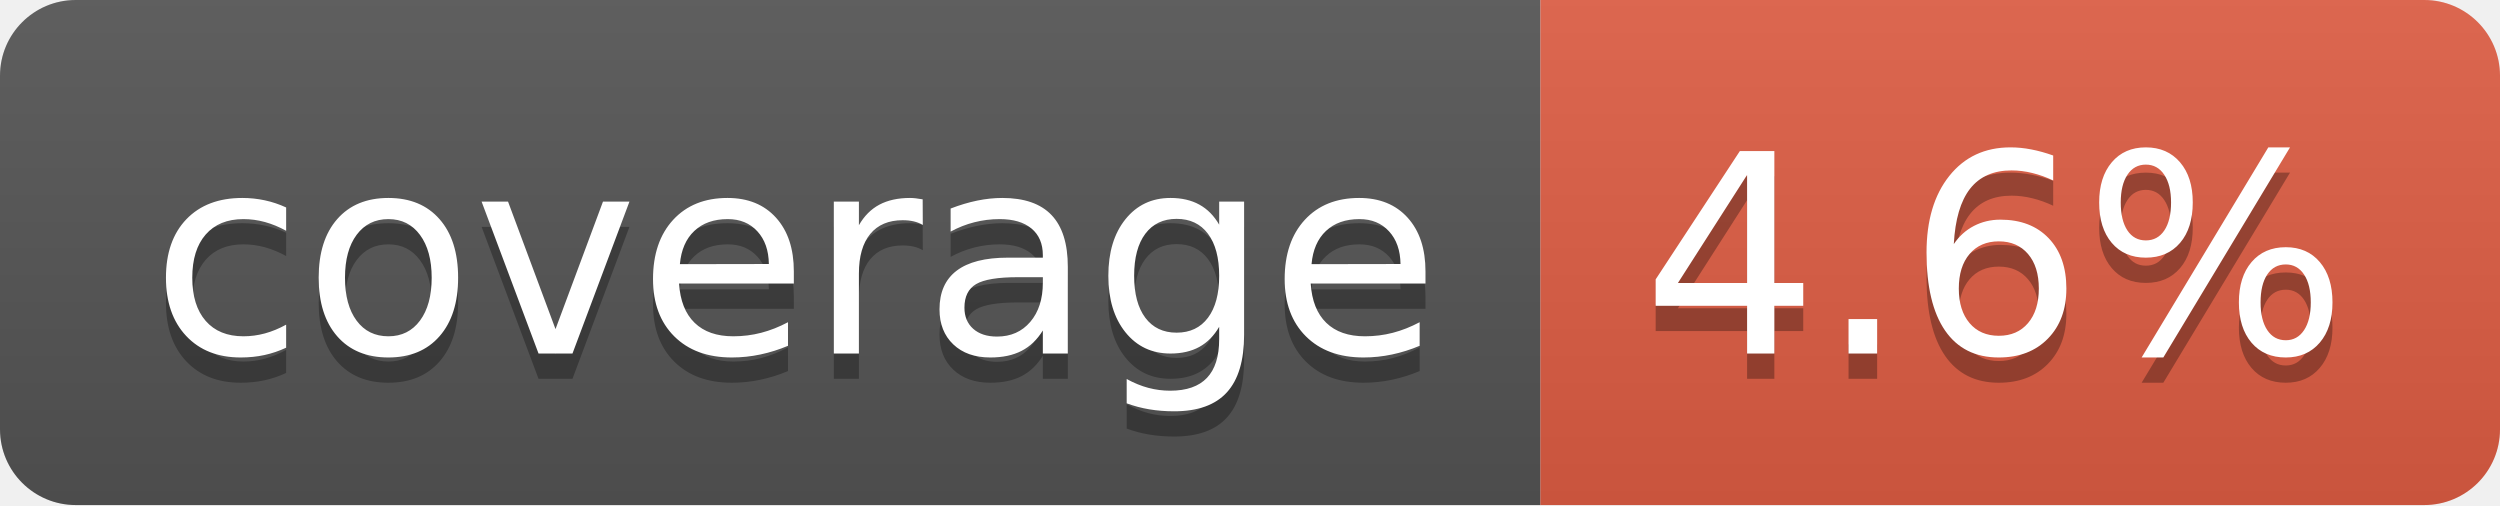
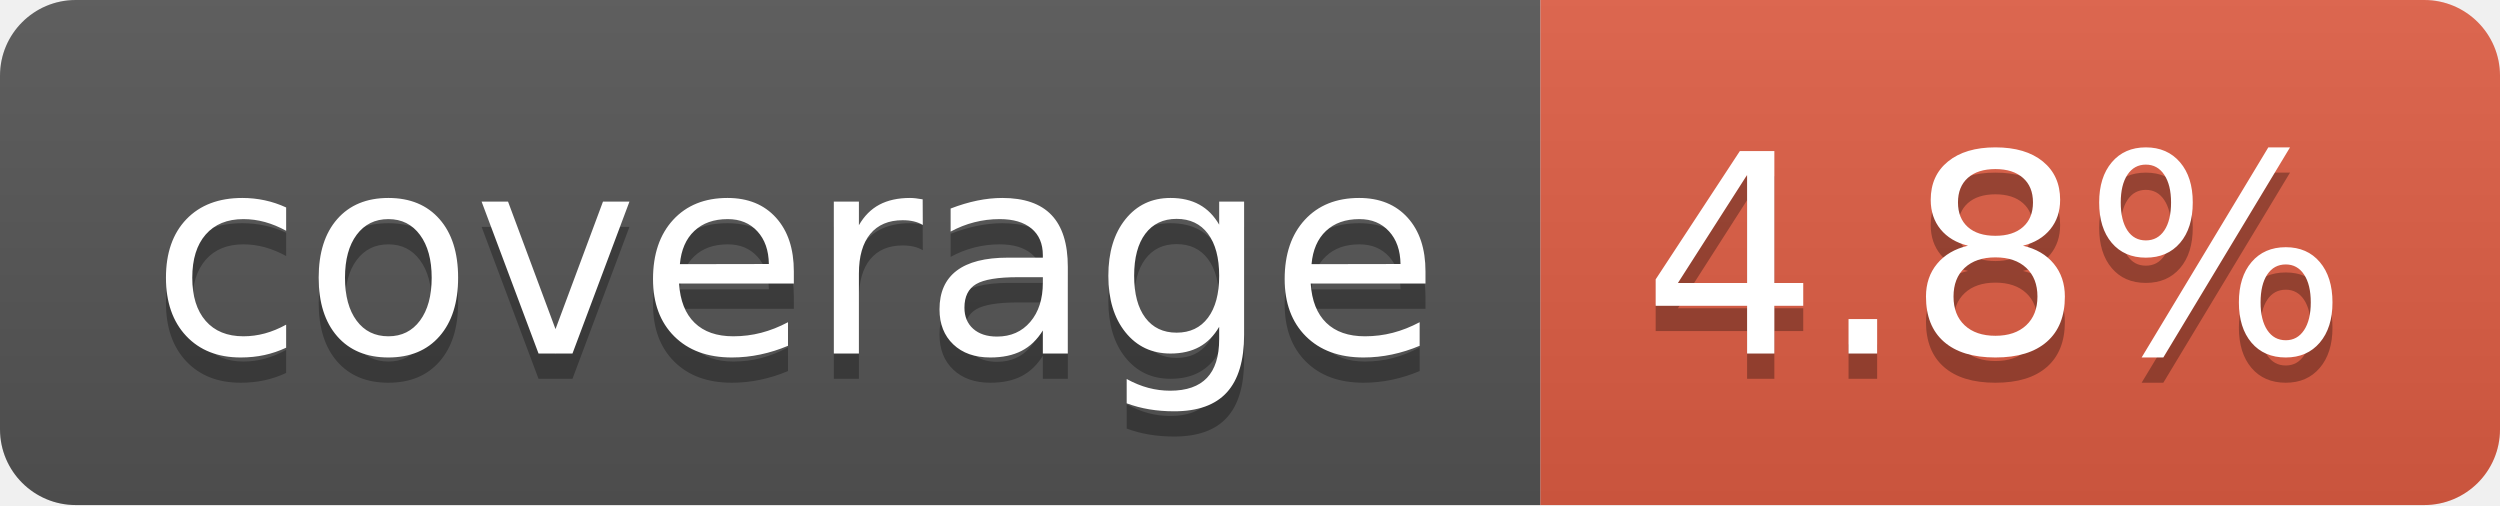
- <svg xmlns="http://www.w3.org/2000/svg" width="99" height="20" role="img" aria-label="coverage: 4.6%">
+ <svg xmlns="http://www.w3.org/2000/svg" width="99" height="20" role="img" aria-label="coverage: 4.8%">
  <linearGradient id="s" x2="0" y2="100%">
    <stop offset="0" stop-color="#bbb" stop-opacity=".1" />
    <stop offset="1" stop-opacity=".1" />
  </linearGradient>
  <clipPath id="r">
    <rect width="99" height="20" rx="3" fill="#fff" />
  </clipPath>
  <g clip-path="url(#r)">
    <rect width="61" height="20" fill="#555" />
    <rect x="61" width="38" height="20" fill="#e05d44" />
    <rect width="99" height="20" fill="url(#s)" />
  </g>
  <g fill="#fff" text-anchor="middle" font-family="Verdana,Geneva,DejaVu Sans,sans-serif" text-rendering="geometricPrecision" font-size="110">
    <text aria-hidden="true" x="315" y="150" fill="#010101" fill-opacity=".3" transform="scale(.1)" textLength="510">coverage</text>
    <text x="315" y="140" transform="scale(.1)" fill="#fff" textLength="510">coverage</text>
-     <text aria-hidden="true" x="790" y="150" fill="#010101" fill-opacity=".3" transform="scale(.1)" textLength="280">4.6%</text>
-     <text x="790" y="140" transform="scale(.1)" fill="#fff" textLength="280">4.6%</text>
+     <text aria-hidden="true" x="790" y="150" fill="#010101" fill-opacity=".3" transform="scale(.1)" textLength="280">4.8%</text>
+     <text x="790" y="140" transform="scale(.1)" fill="#fff" textLength="280">4.8%</text>
  </g>
</svg>
